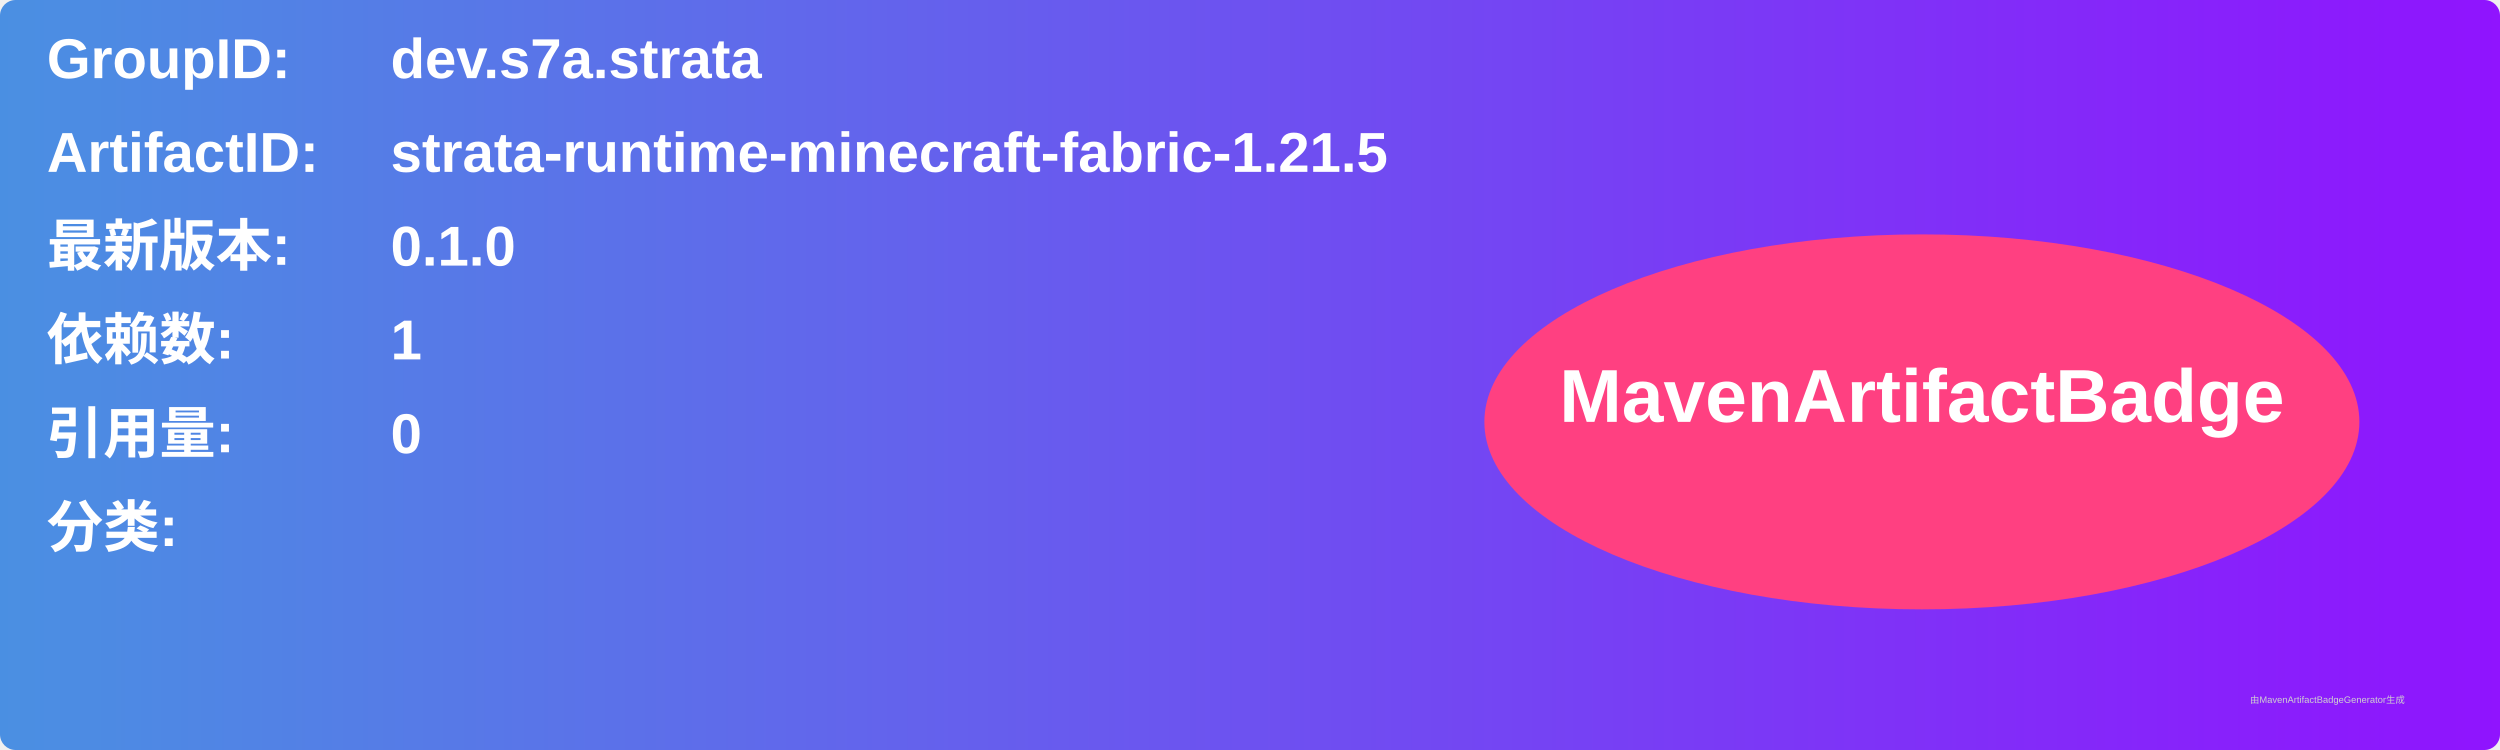
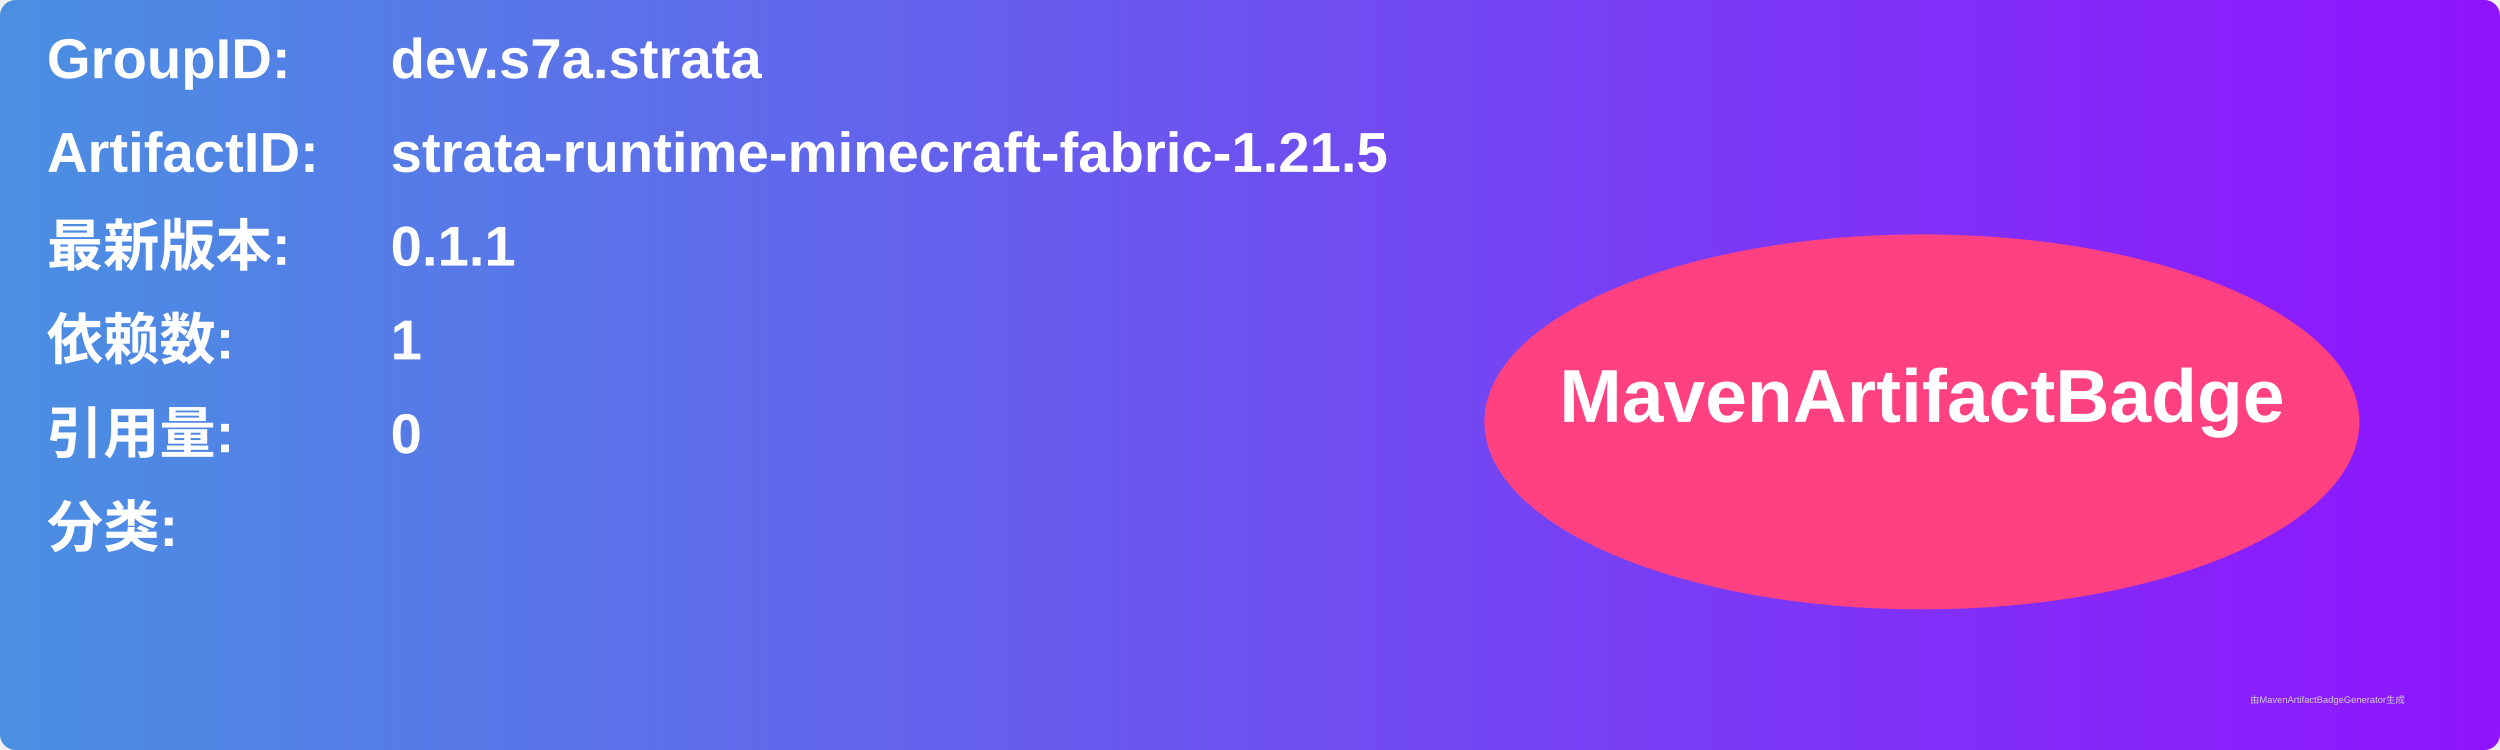
<svg xmlns="http://www.w3.org/2000/svg" width="800" height="240" viewBox="0 0 800 240">
  <linearGradient id="grad" x1="0%" y1="0%" x2="100%" y2="0%">
    <stop offset="0%" stop-color="#4a90e2" />
    <stop offset="100%" stop-color="#9013fe" />
  </linearGradient>
  <rect width="100%" height="100%" rx="5" ry="5" fill="url(#grad)" />
  <g transform="translate(15, 15)">
    <text x="0" y="10" font-family="Arial" font-size="18" fill="white" font-weight="bold" width="260">GroupID:</text>
    <text x="110" y="10" font-family="Arial" font-size="18" fill="white" font-weight="bold" width="460">dev.s7a.strata</text>
    <text x="0" y="40" font-family="Arial" font-size="18" fill="white" font-weight="bold" width="260">ArtifactID:</text>
    <text x="110" y="40" font-family="Arial" font-size="18" fill="white" font-weight="bold" width="460">strata-runtime-minecraft-fabric-1.21.5</text>
    <text x="0" y="70" font-family="Arial" font-size="18" fill="white" font-weight="bold">最新版本:</text>
    <text x="110" y="70" font-family="Arial" font-size="18" fill="white" font-weight="bold">
-       <tspan font-weight="bold">0.1.0</tspan>
+       <tspan font-weight="bold">0.1.1</tspan>
    </text>
    <text x="0" y="100" font-family="Arial" font-size="18" fill="white" font-weight="bold">依赖数: </text>
    <text x="110" y="100" font-family="Arial" font-size="18" fill="white">
      <tspan font-weight="bold">1</tspan>
    </text>
    <text x="0" y="130" font-family="Arial" font-size="18" fill="white" font-weight="bold">引用量: </text>
    <text x="110" y="130" font-family="Arial" font-size="18" fill="white">
      <tspan font-weight="bold">0</tspan>
    </text>
    <text x="0" y="160" font-family="Arial" font-size="18" fill="white" font-weight="bold">分类:</text>
    <text x="10" y="190" font-family="Arial" font-size="10" fill="white">
      <tspan font-weight="bold" />
    </text>
    <ellipse cx="600" cy="120" rx="140" ry="60" fill="#ff4081" />
    <text x="600" y="120" text-anchor="middle" font-family="Arial" font-size="24" fill="white" font-weight="bold">MavenArtifactBadge</text>
  </g>
  <text x="720" y="225" font-family="Arial" font-size="3" fill="#d0d0d0">由MavenArtifactBadgeGenerator生成</text>
</svg>
